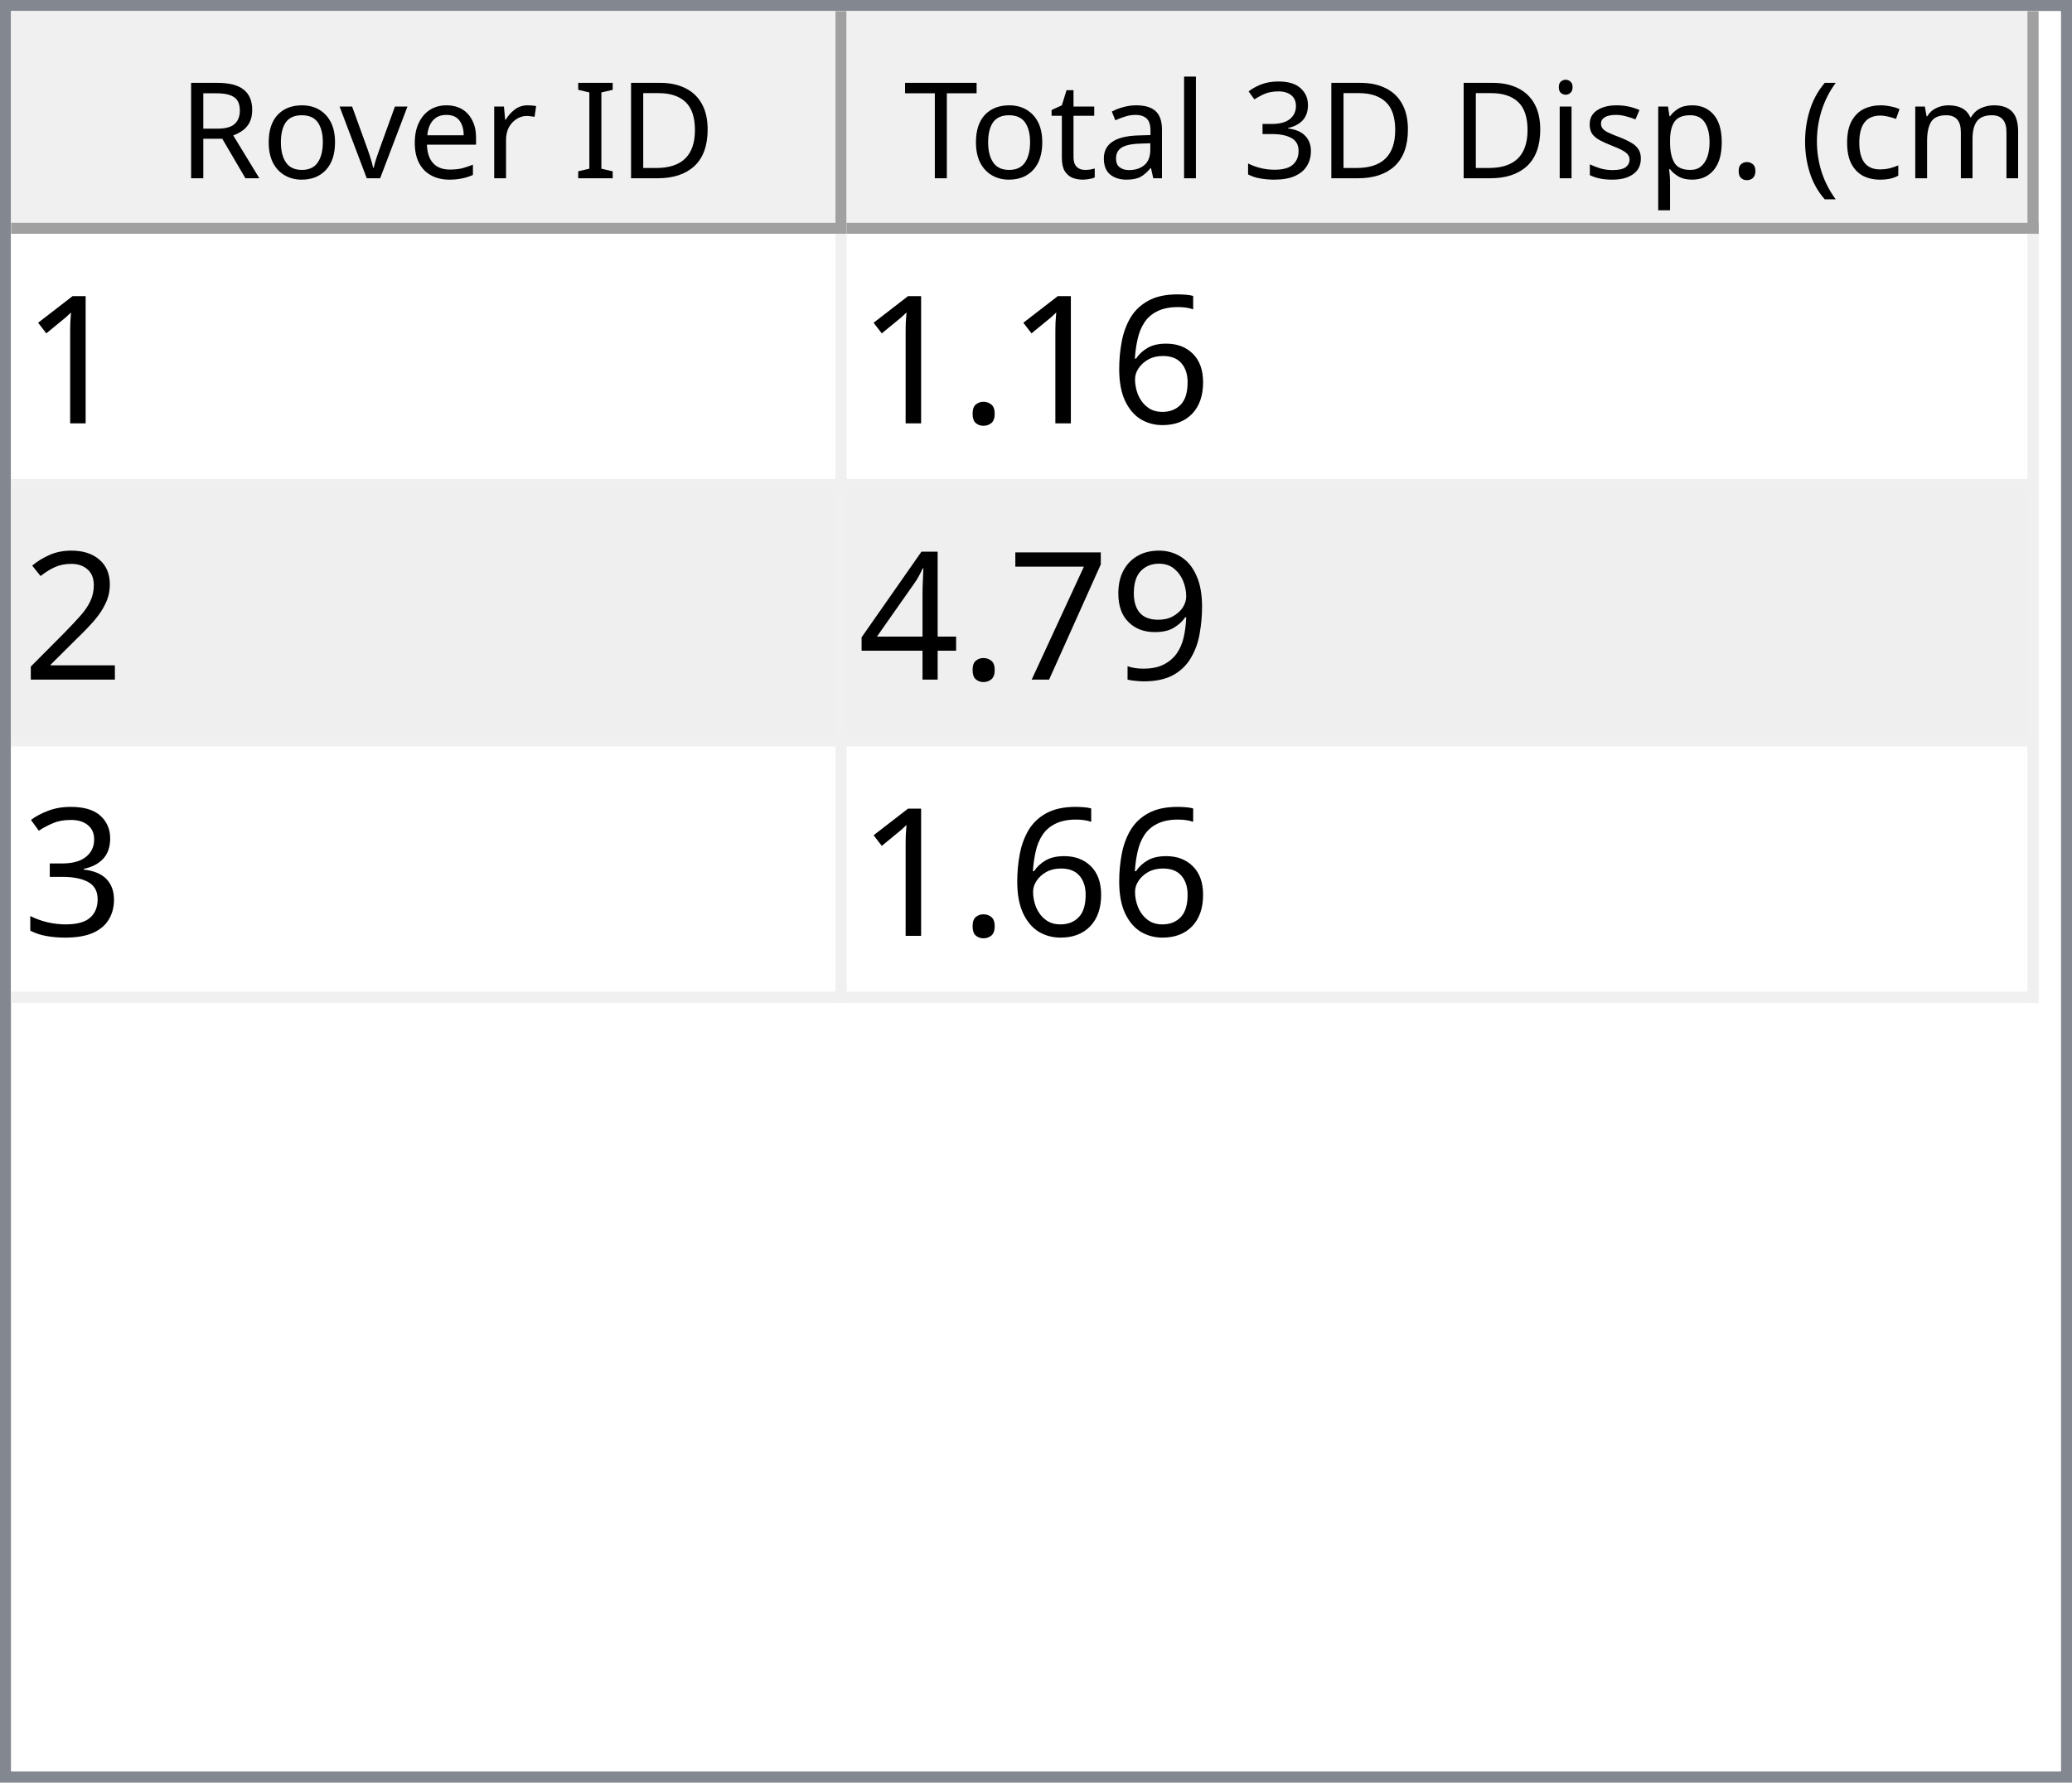
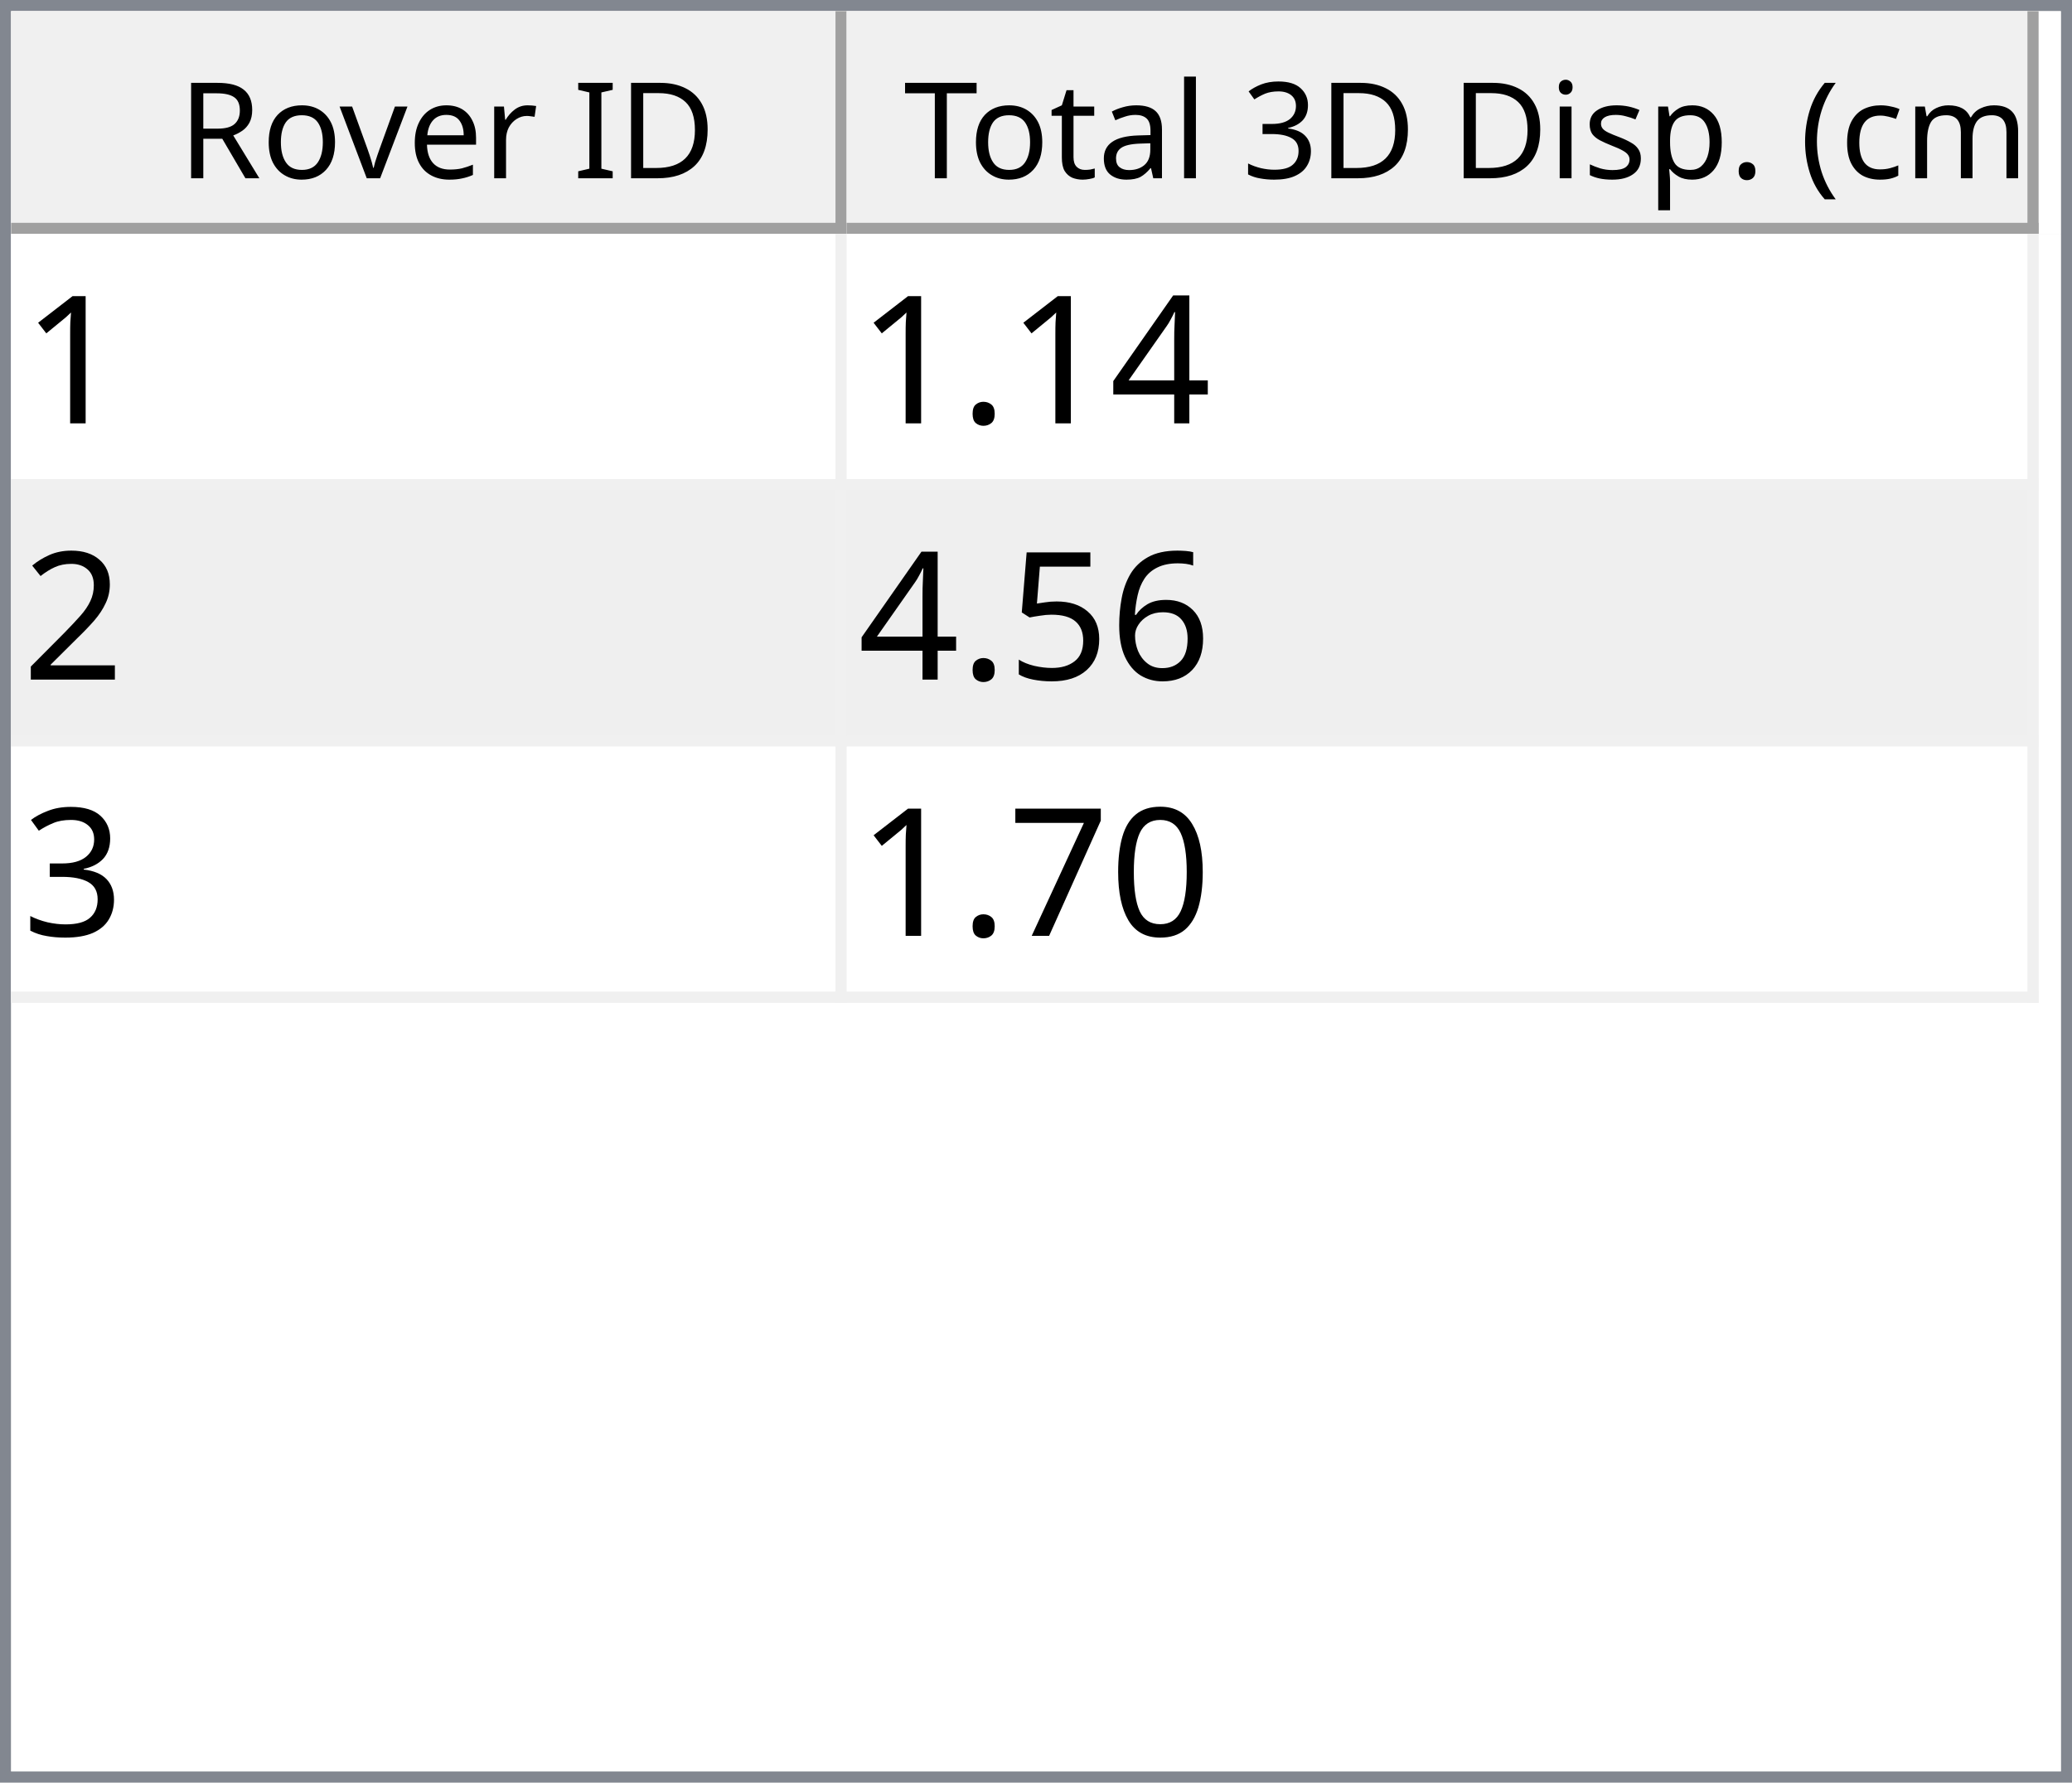
<svg xmlns="http://www.w3.org/2000/svg" style="fill-opacity:1; color-rendering:auto; color-interpolation:auto; text-rendering:auto; stroke:black; stroke-linecap:square; stroke-miterlimit:10; shape-rendering:auto; stroke-opacity:1; fill:black; stroke-dasharray:none; font-weight:normal; stroke-width:1; font-family:'Dialog'; font-style:normal; stroke-linejoin:miter; font-size:12px; stroke-dashoffset:0; image-rendering:auto;" width="186" height="160">
  <defs id="genericDefs" />
  <g>
    <defs id="defs1">
      <clipPath clipPathUnits="userSpaceOnUse" id="clipPath1">
        <path d="M0 0 L186 0 L186 160 L0 160 L0 0 Z" />
      </clipPath>
      <clipPath clipPathUnits="userSpaceOnUse" id="clipPath2">
        <path d="M0 0 L0 160 L186 160 L186 0 Z" />
      </clipPath>
      <clipPath clipPathUnits="userSpaceOnUse" id="clipPath3">
        <path d="M0 0 L0 20 L184 20 L184 0 Z" />
      </clipPath>
      <clipPath clipPathUnits="userSpaceOnUse" id="clipPath4">
        <path d="M0 0 L0 20 L75 20 L75 0 Z" />
      </clipPath>
      <clipPath clipPathUnits="userSpaceOnUse" id="clipPath5">
        <path d="M1 1 L1 19 L74 19 L74 1 Z" />
      </clipPath>
      <clipPath clipPathUnits="userSpaceOnUse" id="clipPath6">
        <path d="M0 0 L0 18 L73 18 L73 0 Z" />
      </clipPath>
      <clipPath clipPathUnits="userSpaceOnUse" id="clipPath7">
        <path d="M-0.5 -0.5 L-0.5 19.5 L74.5 19.5 L74.5 -0.5 Z" />
      </clipPath>
      <clipPath clipPathUnits="userSpaceOnUse" id="clipPath8">
        <path d="M0 0 L0 20 L107 20 L107 0 Z" />
      </clipPath>
      <clipPath clipPathUnits="userSpaceOnUse" id="clipPath9">
        <path d="M1 1 L1 19 L106 19 L106 1 Z" />
      </clipPath>
      <clipPath clipPathUnits="userSpaceOnUse" id="clipPath10">
        <path d="M0 0 L0 18 L105 18 L105 0 Z" />
      </clipPath>
      <clipPath clipPathUnits="userSpaceOnUse" id="clipPath11">
        <path d="M-0.5 -0.5 L-0.5 19.5 L106.5 19.5 L106.5 -0.5 Z" />
      </clipPath>
      <clipPath clipPathUnits="userSpaceOnUse" id="clipPath12">
        <path d="M0 0 L0 138 L184 138 L184 0 Z" />
      </clipPath>
      <clipPath clipPathUnits="userSpaceOnUse" id="clipPath13">
        <path d="M0 0 L0 69 L182 69 L182 0 Z" />
      </clipPath>
      <clipPath clipPathUnits="userSpaceOnUse" id="clipPath14">
        <path d="M-0.5 -0.5 L-0.5 68.5 L181.5 68.5 L181.5 -0.5 Z" />
      </clipPath>
      <clipPath clipPathUnits="userSpaceOnUse" id="clipPath15">
        <path d="M0 0 L0 22 L74 22 L74 0 Z" />
      </clipPath>
      <clipPath clipPathUnits="userSpaceOnUse" id="clipPath16">
        <path d="M0 0 L0 22 L106 22 L106 0 Z" />
      </clipPath>
      <font horiz-adv-x="64.551" id="font1">
        <font-face ascent="107.91" descent="25.098" units-per-em="100" style="font-style:normal; font-family:Segoe UI; font-weight:normal;" />
        <missing-glyph horiz-adv-x="64.551" d="M8.109 0 L8.109 68.266 L56.453 68.266 L56.453 0 L8.109 0 ZM15.328 7.234 L49.219 7.234 L49.219 61.031 L15.328 61.031 L15.328 7.234 Z" />
        <glyph unicode="D" horiz-adv-x="70.117" d="M9.188 0 L9.188 70.016 L28.516 70.016 Q65.531 70.016 65.531 35.891 Q65.531 19.672 55.25 9.836 Q44.969 0 27.734 0 L9.188 0 ZM17.391 62.594 L17.391 7.422 L27.828 7.422 Q41.609 7.422 49.273 14.797 Q56.938 22.172 56.938 35.688 Q56.938 62.594 28.328 62.594 L17.391 62.594 Z" />
        <glyph unicode="I" horiz-adv-x="26.611" d="M17.391 0 L9.188 0 L9.188 70.016 L17.391 70.016 L17.391 0 Z" />
        <glyph unicode=" " horiz-adv-x="27.393" d="" />
        <glyph unicode="r" horiz-adv-x="34.766" d="M34.188 41.891 Q32.078 43.5 28.125 43.5 Q23 43.5 19.555 38.672 Q16.109 33.844 16.109 25.484 L16.109 0 L8.109 0 L8.109 50 L16.109 50 L16.109 39.703 L16.312 39.703 Q18.016 44.969 21.531 47.922 Q25.047 50.875 29.391 50.875 Q32.516 50.875 34.188 50.203 L34.188 41.891 Z" />
        <glyph unicode="e" horiz-adv-x="52.295" d="M48.297 23 L12.984 23 Q13.188 14.656 17.484 10.109 Q21.781 5.562 29.297 5.562 Q37.75 5.562 44.828 11.141 L44.828 3.609 Q38.234 -1.172 27.391 -1.172 Q16.797 -1.172 10.742 5.641 Q4.688 12.453 4.688 24.812 Q4.688 36.469 11.305 43.82 Q17.922 51.172 27.734 51.172 Q37.547 51.172 42.922 44.828 Q48.297 38.484 48.297 27.203 L48.297 23 ZM40.094 29.781 Q40.047 36.719 36.75 40.578 Q33.453 44.438 27.594 44.438 Q21.922 44.438 17.969 40.383 Q14.016 36.328 13.094 29.781 L40.094 29.781 Z" />
        <glyph unicode="v" horiz-adv-x="47.9" d="M47.406 50 L27.484 0 L19.625 0 L0.688 50 L9.469 50 L22.172 13.672 Q23.578 9.672 23.922 6.688 L24.125 6.688 Q24.609 10.453 25.688 13.484 L38.969 50 L47.406 50 Z" />
        <glyph unicode="o" horiz-adv-x="58.594" d="M29 -1.172 Q17.922 -1.172 11.305 5.836 Q4.688 12.844 4.688 24.422 Q4.688 37.016 11.57 44.094 Q18.453 51.172 30.172 51.172 Q41.359 51.172 47.633 44.289 Q53.906 37.406 53.906 25.203 Q53.906 13.234 47.141 6.031 Q40.375 -1.172 29 -1.172 ZM29.594 44.438 Q21.875 44.438 17.383 39.188 Q12.891 33.938 12.891 24.703 Q12.891 15.828 17.43 10.695 Q21.969 5.562 29.594 5.562 Q37.359 5.562 41.531 10.594 Q45.703 15.625 45.703 24.906 Q45.703 34.281 41.531 39.359 Q37.359 44.438 29.594 44.438 Z" />
        <glyph unicode="R" horiz-adv-x="59.814" d="M59.375 0 L49.609 0 L37.891 19.625 Q36.281 22.359 34.766 24.289 Q33.25 26.219 31.664 27.438 Q30.078 28.656 28.25 29.219 Q26.422 29.781 24.125 29.781 L17.391 29.781 L17.391 0 L9.188 0 L9.188 70.016 L30.078 70.016 Q34.672 70.016 38.555 68.867 Q42.438 67.719 45.289 65.375 Q48.141 63.031 49.758 59.547 Q51.375 56.062 51.375 51.375 Q51.375 47.703 50.273 44.656 Q49.172 41.609 47.148 39.211 Q45.125 36.812 42.266 35.133 Q39.406 33.453 35.844 32.516 L35.844 32.328 Q37.594 31.547 38.891 30.547 Q40.188 29.547 41.359 28.18 Q42.531 26.812 43.68 25.078 Q44.828 23.344 46.234 21.047 L59.375 0 ZM17.391 62.594 L17.391 37.203 L28.516 37.203 Q31.594 37.203 34.203 38.133 Q36.812 39.062 38.719 40.797 Q40.625 42.531 41.703 45.047 Q42.781 47.562 42.781 50.688 Q42.781 56.297 39.141 59.445 Q35.5 62.594 28.609 62.594 L17.391 62.594 Z" />
        <glyph unicode=")" horiz-adv-x="30.176" d="M8.297 -15.922 L1.172 -15.922 Q16.406 2.344 16.406 26.812 Q16.406 51.469 1.078 70.016 L8.297 70.016 Q23.531 52.156 23.531 26.703 Q23.531 1.375 8.297 -15.922 Z" />
        <glyph unicode="m" horiz-adv-x="86.133" d="M79.109 0 L71.094 0 L71.094 28.719 Q71.094 37.016 68.531 40.727 Q65.969 44.438 59.906 44.438 Q54.781 44.438 51.195 39.75 Q47.609 35.062 47.609 28.516 L47.609 0 L39.594 0 L39.594 29.688 Q39.594 44.438 28.219 44.438 Q22.953 44.438 19.531 40.016 Q16.109 35.594 16.109 28.516 L16.109 0 L8.109 0 L8.109 50 L16.109 50 L16.109 42.094 L16.312 42.094 Q21.625 51.172 31.844 51.172 Q36.969 51.172 40.773 48.312 Q44.578 45.453 46 40.828 Q51.562 51.172 62.594 51.172 Q79.109 51.172 79.109 30.812 L79.109 0 Z" />
        <glyph unicode="c" horiz-adv-x="46.191" d="M42.188 2.297 Q36.422 -1.172 28.516 -1.172 Q17.828 -1.172 11.258 5.789 Q4.688 12.75 4.688 23.828 Q4.688 36.188 11.766 43.68 Q18.844 51.172 30.672 51.172 Q37.25 51.172 42.281 48.734 L42.281 40.531 Q36.719 44.438 30.375 44.438 Q22.703 44.438 17.797 38.945 Q12.891 33.453 12.891 24.516 Q12.891 15.719 17.508 10.641 Q22.125 5.562 29.891 5.562 Q36.422 5.562 42.188 9.906 L42.188 2.297 Z" />
        <glyph unicode="(" horiz-adv-x="30.176" d="M29.109 -15.922 L21.969 -15.922 Q6.844 1.375 6.844 26.703 Q6.844 52.156 21.969 70.016 L29.203 70.016 Q13.875 51.469 13.875 26.812 Q13.875 2.344 29.109 -15.922 Z" />
        <glyph unicode="." horiz-adv-x="21.68" d="M10.891 -1.078 Q8.641 -1.078 7.055 0.539 Q5.469 2.156 5.469 4.391 Q5.469 6.641 7.055 8.273 Q8.641 9.906 10.891 9.906 Q13.188 9.906 14.797 8.273 Q16.406 6.641 16.406 4.391 Q16.406 2.156 14.797 0.539 Q13.188 -1.078 10.891 -1.078 Z" />
        <glyph unicode="p" horiz-adv-x="58.789" d="M16.312 7.234 L16.109 7.234 L16.109 -23 L8.109 -23 L8.109 50 L16.109 50 L16.109 41.219 L16.312 41.219 Q22.219 51.172 33.594 51.172 Q43.266 51.172 48.688 44.461 Q54.109 37.75 54.109 26.469 Q54.109 13.922 48 6.375 Q41.891 -1.172 31.297 -1.172 Q21.578 -1.172 16.312 7.234 ZM16.109 27.391 L16.109 20.406 Q16.109 14.203 20.141 9.883 Q24.172 5.562 30.375 5.562 Q37.641 5.562 41.773 11.133 Q45.906 16.703 45.906 26.609 Q45.906 34.969 42.047 39.703 Q38.188 44.438 31.594 44.438 Q24.609 44.438 20.359 39.578 Q16.109 34.719 16.109 27.391 Z" />
        <glyph unicode="s" horiz-adv-x="42.432" d="M5.078 1.812 L5.078 10.406 Q11.625 5.562 19.484 5.562 Q30.031 5.562 30.031 12.594 Q30.031 14.594 29.125 15.992 Q28.219 17.391 26.68 18.461 Q25.141 19.531 23.07 20.383 Q21 21.234 18.609 22.172 Q15.281 23.484 12.766 24.828 Q10.25 26.172 8.57 27.859 Q6.891 29.547 6.031 31.695 Q5.172 33.844 5.172 36.719 Q5.172 40.234 6.789 42.945 Q8.406 45.656 11.086 47.484 Q13.766 49.312 17.211 50.242 Q20.656 51.172 24.312 51.172 Q30.812 51.172 35.938 48.922 L35.938 40.828 Q30.422 44.438 23.25 44.438 Q21 44.438 19.195 43.922 Q17.391 43.406 16.094 42.477 Q14.797 41.547 14.086 40.258 Q13.375 38.969 13.375 37.406 Q13.375 35.453 14.086 34.133 Q14.797 32.812 16.164 31.789 Q17.531 30.766 19.484 29.938 Q21.438 29.109 23.922 28.125 Q27.25 26.859 29.883 25.516 Q32.516 24.172 34.375 22.484 Q36.234 20.797 37.234 18.602 Q38.234 16.406 38.234 13.375 Q38.234 9.672 36.602 6.938 Q34.969 4.203 32.234 2.398 Q29.5 0.594 25.93 -0.289 Q22.359 -1.172 18.453 -1.172 Q10.75 -1.172 5.078 1.812 Z" />
        <glyph unicode="i" horiz-adv-x="24.219" d="M12.203 62.703 Q10.062 62.703 8.547 64.164 Q7.031 65.625 7.031 67.875 Q7.031 70.125 8.547 71.609 Q10.062 73.094 12.203 73.094 Q14.406 73.094 15.945 71.609 Q17.484 70.125 17.484 67.875 Q17.484 65.719 15.945 64.211 Q14.406 62.703 12.203 62.703 ZM16.109 0 L8.109 0 L8.109 50 L16.109 50 L16.109 0 Z" />
        <glyph unicode="3" horiz-adv-x="53.906" d="M46.531 19.828 Q46.531 15.094 44.75 11.211 Q42.969 7.328 39.719 4.57 Q36.469 1.812 31.93 0.297 Q27.391 -1.219 21.922 -1.219 Q11.922 -1.219 6 2.594 L6 11.188 Q13.094 5.609 22.219 5.609 Q25.875 5.609 28.828 6.539 Q31.781 7.469 33.906 9.227 Q36.031 10.984 37.18 13.477 Q38.328 15.969 38.328 19.094 Q38.328 32.812 18.797 32.812 L12.984 32.812 L12.984 39.594 L18.5 39.594 Q35.797 39.594 35.797 52.484 Q35.797 64.406 22.609 64.406 Q15.188 64.406 8.688 59.422 L8.688 67.188 Q15.375 71.188 24.609 71.188 Q29 71.188 32.57 69.969 Q36.141 68.75 38.68 66.555 Q41.219 64.359 42.609 61.281 Q44 58.203 44 54.5 Q44 40.672 30.031 36.719 L30.031 36.531 Q33.594 36.141 36.625 34.797 Q39.656 33.453 41.852 31.305 Q44.047 29.156 45.289 26.25 Q46.531 23.344 46.531 19.828 Z" />
        <glyph unicode="l" horiz-adv-x="24.219" d="M16.109 0 L8.109 0 L8.109 74.031 L16.109 74.031 L16.109 0 Z" />
        <glyph unicode="a" horiz-adv-x="50.879" d="M43.891 0 L35.891 0 L35.891 7.812 L35.688 7.812 Q30.469 -1.172 20.312 -1.172 Q12.844 -1.172 8.617 2.781 Q4.391 6.734 4.391 13.281 Q4.391 27.297 20.906 29.594 L35.891 31.688 Q35.891 44.438 25.594 44.438 Q16.547 44.438 9.281 38.281 L9.281 46.484 Q16.656 51.172 26.266 51.172 Q43.891 51.172 43.891 32.516 L43.891 0 ZM35.891 25.297 L23.828 23.641 Q18.266 22.859 15.43 20.875 Q12.594 18.891 12.594 13.875 Q12.594 10.203 15.211 7.883 Q17.828 5.562 22.172 5.562 Q28.125 5.562 32.008 9.742 Q35.891 13.922 35.891 20.312 L35.891 25.297 Z" />
        <glyph unicode="t" horiz-adv-x="33.887" d="M31.297 0.484 Q28.469 -1.078 23.828 -1.078 Q10.688 -1.078 10.688 13.578 L10.688 43.172 L2.094 43.172 L2.094 50 L10.688 50 L10.688 62.203 L18.703 64.797 L18.703 50 L31.297 50 L31.297 43.172 L18.703 43.172 L18.703 14.984 Q18.703 9.969 20.414 7.82 Q22.125 5.672 26.078 5.672 Q29.109 5.672 31.297 7.328 L31.297 0.484 Z" />
        <glyph unicode="T" horiz-adv-x="52.393" d="M50.594 62.594 L30.375 62.594 L30.375 0 L22.172 0 L22.172 62.594 L2 62.594 L2 70.016 L50.594 70.016 L50.594 62.594 Z" />
      </font>
      <font horiz-adv-x="75.0" id="font2">
        <font-face ascent="100.537" descent="21.973" units-per-em="100" style="font-style:normal; font-family:sans-serif; font-weight:normal;" />
        <missing-glyph horiz-adv-x="75.0" d="M12.5 0 L12.5 62.5 L62.5 62.5 L62.5 0 L12.5 0 ZM14.062 1.562 L60.938 1.562 L60.938 60.938 L14.062 60.938 L14.062 1.562 Z" />
        <glyph unicode="1" horiz-adv-x="55.615" d="M37.25 0 L28.469 0 L28.469 56 Q25.297 52.984 20.141 49.953 Q14.984 46.922 10.891 45.406 L10.891 53.906 Q18.266 57.375 23.781 62.305 Q29.297 67.234 31.594 71.875 L37.25 71.875 L37.25 0 Z" />
-         <glyph unicode="6" horiz-adv-x="55.615" d="M49.75 54.047 L41.016 53.375 Q39.844 58.547 37.703 60.891 Q34.125 64.656 28.906 64.656 Q24.703 64.656 21.531 62.312 Q17.391 59.281 14.992 53.469 Q12.594 47.656 12.5 36.922 Q15.672 41.75 20.266 44.094 Q24.859 46.438 29.891 46.438 Q38.672 46.438 44.852 39.969 Q51.031 33.5 51.031 23.25 Q51.031 16.5 48.125 10.719 Q45.219 4.938 40.141 1.859 Q35.062 -1.219 28.609 -1.219 Q17.625 -1.219 10.695 6.859 Q3.766 14.938 3.766 33.5 Q3.766 54.25 11.422 63.672 Q18.109 71.875 29.438 71.875 Q37.891 71.875 43.289 67.141 Q48.688 62.406 49.75 54.047 ZM13.875 23.188 Q13.875 18.656 15.797 14.508 Q17.719 10.359 21.188 8.18 Q24.656 6 28.469 6 Q34.031 6 38.039 10.492 Q42.047 14.984 42.047 22.703 Q42.047 30.125 38.086 34.398 Q34.125 38.672 28.125 38.672 Q22.172 38.672 18.023 34.398 Q13.875 30.125 13.875 23.188 Z" />
+         <glyph unicode="4" horiz-adv-x="55.615" d="M32.328 0 L32.328 17.141 L1.266 17.141 L1.266 25.203 L33.938 71.578 L41.109 71.578 L41.109 25.203 L50.781 25.203 L50.781 17.141 L41.109 17.141 L41.109 0 L32.328 0 ZM32.328 25.203 L32.328 57.469 L9.906 25.203 L32.328 25.203 Z" />
        <glyph unicode="." horiz-adv-x="27.783" d="M9.078 0 L9.078 10.016 L19.094 10.016 L19.094 0 L9.078 0 Z" />
        <glyph unicode="2" horiz-adv-x="55.615" d="M50.344 8.453 L50.344 0 L3.031 0 Q2.938 3.172 4.047 6.109 Q5.859 10.938 9.836 15.625 Q13.812 20.312 21.344 26.469 Q33.016 36.031 37.117 41.625 Q41.219 47.219 41.219 52.203 Q41.219 57.422 37.477 61.008 Q33.734 64.594 27.734 64.594 Q21.391 64.594 17.578 60.789 Q13.766 56.984 13.719 50.25 L4.688 51.172 Q5.609 61.281 11.664 66.578 Q17.719 71.875 27.938 71.875 Q38.234 71.875 44.242 66.164 Q50.25 60.453 50.25 52 Q50.25 47.703 48.492 43.555 Q46.734 39.406 42.656 34.812 Q38.578 30.219 29.109 22.219 Q21.188 15.578 18.945 13.211 Q16.703 10.844 15.234 8.453 L50.344 8.453 Z" />
-         <glyph unicode="9" horiz-adv-x="55.615" d="M5.469 16.547 L13.922 17.328 Q14.984 11.375 18.016 8.688 Q21.047 6 25.781 6 Q29.828 6 32.883 7.859 Q35.938 9.719 37.891 12.82 Q39.844 15.922 41.164 21.195 Q42.484 26.469 42.484 31.938 Q42.484 32.516 42.438 33.688 Q39.797 29.5 35.234 26.883 Q30.672 24.266 25.344 24.266 Q16.453 24.266 10.305 30.711 Q4.156 37.156 4.156 47.703 Q4.156 58.594 10.578 65.234 Q17 71.875 26.656 71.875 Q33.641 71.875 39.43 68.117 Q45.219 64.359 48.219 57.398 Q51.219 50.438 51.219 37.25 Q51.219 23.531 48.242 15.406 Q45.266 7.281 39.383 3.031 Q33.5 -1.219 25.594 -1.219 Q17.188 -1.219 11.867 3.445 Q6.547 8.109 5.469 16.547 ZM41.453 48.141 Q41.453 55.719 37.43 60.156 Q33.406 64.594 27.734 64.594 Q21.875 64.594 17.531 59.812 Q13.188 55.031 13.188 47.406 Q13.188 40.578 17.312 36.305 Q21.438 32.031 27.484 32.031 Q33.594 32.031 37.523 36.305 Q41.453 40.578 41.453 48.141 Z" />
+         <glyph unicode="6" horiz-adv-x="55.615" d="M49.75 54.047 L41.016 53.375 Q39.844 58.547 37.703 60.891 Q34.125 64.656 28.906 64.656 Q24.703 64.656 21.531 62.312 Q17.391 59.281 14.992 53.469 Q12.594 47.656 12.5 36.922 Q15.672 41.75 20.266 44.094 Q24.859 46.438 29.891 46.438 Q38.672 46.438 44.852 39.969 Q51.031 33.5 51.031 23.25 Q51.031 16.5 48.125 10.719 Q45.219 4.938 40.141 1.859 Q35.062 -1.219 28.609 -1.219 Q17.625 -1.219 10.695 6.859 Q3.766 14.938 3.766 33.5 Q3.766 54.25 11.422 63.672 Q18.109 71.875 29.438 71.875 Q37.891 71.875 43.289 67.141 Q48.688 62.406 49.75 54.047 ZM13.875 23.188 Q13.875 18.656 15.797 14.508 Q17.719 10.359 21.188 8.18 Q24.656 6 28.469 6 Q34.031 6 38.039 10.492 Q42.047 14.984 42.047 22.703 Q42.047 30.125 38.086 34.398 Q34.125 38.672 28.125 38.672 Q22.172 38.672 18.023 34.398 Q13.875 30.125 13.875 23.188 Z" />
+         <glyph unicode="5" horiz-adv-x="55.615" d="M4.156 18.75 L13.375 19.531 Q14.406 12.797 18.141 9.398 Q21.875 6 27.156 6 Q33.5 6 37.891 10.789 Q42.281 15.578 42.281 23.484 Q42.281 31 38.062 35.352 Q33.844 39.703 27 39.703 Q22.75 39.703 19.336 37.773 Q15.922 35.844 13.969 32.766 L5.719 33.844 L12.641 70.609 L48.25 70.609 L48.25 62.203 L19.672 62.203 L15.828 42.969 Q22.266 47.469 29.344 47.469 Q38.719 47.469 45.164 40.969 Q51.609 34.469 51.609 24.266 Q51.609 14.547 45.953 7.469 Q39.062 -1.219 27.156 -1.219 Q17.391 -1.219 11.211 4.25 Q5.031 9.719 4.156 18.75 Z" />
+         <glyph unicode="3" horiz-adv-x="55.615" d="M4.203 18.891 L12.984 20.062 Q14.5 12.594 18.141 9.297 Q21.781 6 27 6 Q33.203 6 37.477 10.297 Q41.75 14.594 41.75 20.953 Q41.75 27 37.797 30.93 Q33.844 34.859 27.734 34.859 Q25.25 34.859 21.531 33.891 L22.516 41.609 Q23.391 41.5 23.922 41.5 Q29.547 41.5 34.039 44.43 Q38.531 47.359 38.531 53.469 Q38.531 58.297 35.258 61.477 Q31.984 64.656 26.812 64.656 Q21.688 64.656 18.266 61.43 Q14.844 58.203 13.875 51.766 L5.078 53.328 Q6.688 62.156 12.398 67.016 Q18.109 71.875 26.609 71.875 Q32.469 71.875 37.398 69.359 Q42.328 66.844 44.945 62.5 Q47.562 58.156 47.562 53.266 Q47.562 48.641 45.07 44.828 Q42.578 41.016 37.703 38.766 Q44.047 37.312 47.562 32.695 Q51.078 28.078 51.078 21.141 Q51.078 11.766 44.242 5.25 Q37.406 -1.266 26.953 -1.266 Q17.531 -1.266 11.305 4.352 Q5.078 9.969 4.203 18.891 Z" />
+         <glyph unicode="0" horiz-adv-x="55.615" d="M4.156 35.297 Q4.156 48 6.766 55.742 Q9.375 63.484 14.523 67.68 Q19.672 71.875 27.484 71.875 Q33.25 71.875 37.594 69.555 Q41.938 67.234 44.773 62.867 Q47.609 58.5 49.219 52.227 Q50.828 45.953 50.828 35.297 Q50.828 22.703 48.242 14.969 Q45.656 7.234 40.508 3.008 Q35.359 -1.219 27.484 -1.219 Q17.141 -1.219 11.234 6.203 Q4.156 15.141 4.156 35.297 ZM13.188 35.297 Q13.188 17.672 17.312 11.836 Q21.438 6 27.484 6 Q33.547 6 37.672 11.859 Q41.797 17.719 41.797 35.297 Q41.797 52.984 37.672 58.789 Q33.547 64.594 27.391 64.594 Q21.344 64.594 17.719 59.469 Q13.188 52.938 13.188 35.297 Z" />
        <glyph unicode="7" horiz-adv-x="55.615" d="M4.734 62.203 L4.734 70.656 L51.078 70.656 L51.078 63.812 Q44.234 56.547 37.523 44.484 Q30.812 32.422 27.156 19.672 Q24.516 10.688 23.781 0 L14.75 0 Q14.891 8.453 18.062 20.414 Q21.234 32.375 27.172 43.484 Q33.109 54.594 39.797 62.203 L4.734 62.203 Z" />
-         <glyph unicode="4" horiz-adv-x="55.615" d="M32.328 0 L32.328 17.141 L1.266 17.141 L1.266 25.203 L33.938 71.578 L41.109 71.578 L41.109 25.203 L50.781 25.203 L50.781 17.141 L41.109 17.141 L41.109 0 L32.328 0 ZM32.328 25.203 L32.328 57.469 L9.906 25.203 L32.328 25.203 Z" />
-         <glyph unicode="3" horiz-adv-x="55.615" d="M4.203 18.891 L12.984 20.062 Q14.5 12.594 18.141 9.297 Q21.781 6 27 6 Q33.203 6 37.477 10.297 Q41.75 14.594 41.75 20.953 Q41.75 27 37.797 30.93 Q33.844 34.859 27.734 34.859 Q25.25 34.859 21.531 33.891 L22.516 41.609 Q23.391 41.5 23.922 41.5 Q29.547 41.5 34.039 44.43 Q38.531 47.359 38.531 53.469 Q38.531 58.297 35.258 61.477 Q31.984 64.656 26.812 64.656 Q21.688 64.656 18.266 61.43 Q14.844 58.203 13.875 51.766 L5.078 53.328 Q6.688 62.156 12.398 67.016 Q18.109 71.875 26.609 71.875 Q32.469 71.875 37.398 69.359 Q42.328 66.844 44.945 62.5 Q47.562 58.156 47.562 53.266 Q47.562 48.641 45.07 44.828 Q42.578 41.016 37.703 38.766 Q44.047 37.312 47.562 32.695 Q51.078 28.078 51.078 21.141 Q51.078 11.766 44.242 5.25 Q37.406 -1.266 26.953 -1.266 Q17.531 -1.266 11.305 4.352 Q5.078 9.969 4.203 18.891 Z" />
      </font>
    </defs>
    <g style="fill:white; stroke:white;">
      <rect x="0" y="0" width="186" style="clip-path:url(#clipPath1); stroke:none;" height="160" />
    </g>
    <g style="fill:white; text-rendering:optimizeSpeed; color-rendering:optimizeSpeed; image-rendering:optimizeSpeed; shape-rendering:crispEdges; stroke:white; color-interpolation:sRGB;">
      <rect x="0" width="186" height="160" y="0" style="stroke:none;" />
      <path style="stroke:none;" d="M0 160 L186 160 L186 0 L0 0 Z" />
    </g>
    <g style="fill:rgb(240,240,240); font-family:'Segoe UI'; stroke:rgb(240,240,240);">
      <rect x="0" y="0" width="186" style="clip-path:url(#clipPath2); stroke:none;" height="160" />
    </g>
    <g style="fill:rgb(130,135,144); font-family:'Segoe UI'; stroke:rgb(130,135,144);">
      <path d="M0 0 L186 0 L186 160 L0 160 L0 0 ZM1 1 L185 1 L185 159 L1 159 L1 1 Z" style="fill-rule:evenodd; clip-path:url(#clipPath2); stroke:none;" />
    </g>
    <g style="fill:white; font-family:'Segoe UI'; stroke:white;" transform="translate(1,1)">
      <rect x="0" y="0" width="184" style="clip-path:url(#clipPath3); stroke:none;" height="20" />
    </g>
    <g style="fill:rgb(240,240,240); font-family:'Segoe UI'; stroke:rgb(240,240,240);" transform="translate(1,1)">
      <rect x="0" y="0" width="75" style="clip-path:url(#clipPath4); stroke:none;" height="20" />
    </g>
    <g style="font-family:'Segoe UI';" transform="translate(2,2)">
      <text x="14" xml:space="preserve" y="14" style="clip-path:url(#clipPath6); stroke:none;">Rover ID</text>
    </g>
    <g style="fill:rgb(160,160,160); font-family:'Segoe UI'; stroke:rgb(160,160,160); stroke-linejoin:bevel;" transform="translate(1.5,1.5)">
      <line x1="74" x2="74" y1="0" style="fill:none; clip-path:url(#clipPath7);" y2="19" />
    </g>
    <g style="fill:rgb(160,160,160); font-family:'Segoe UI'; stroke:rgb(160,160,160); stroke-linejoin:bevel;" transform="matrix(1,0,0,1,1,1) translate(0.5,0.5)">
      <line x1="0" x2="74" y1="19" style="fill:none; clip-path:url(#clipPath7);" y2="19" />
    </g>
    <g style="fill:rgb(240,240,240); font-family:'Segoe UI'; stroke:rgb(240,240,240);" transform="translate(76,1)">
      <rect x="0" y="0" width="107" style="clip-path:url(#clipPath8); stroke:none;" height="20" />
    </g>
    <g style="font-family:'Segoe UI';" transform="translate(77,2)">
      <text x="1" xml:space="preserve" y="14" style="clip-path:url(#clipPath10); stroke:none;"> Total 3D Disp. (cm)</text>
    </g>
    <g style="fill:rgb(160,160,160); font-family:'Segoe UI'; stroke:rgb(160,160,160); stroke-linejoin:bevel;" transform="translate(76.5,1.5)">
      <line x1="106" x2="106" y1="0" style="fill:none; clip-path:url(#clipPath11);" y2="19" />
    </g>
    <g style="fill:rgb(160,160,160); font-family:'Segoe UI'; stroke:rgb(160,160,160); stroke-linejoin:bevel;" transform="matrix(1,0,0,1,76,1) translate(0.5,0.5)">
      <line x1="0" x2="106" y1="19" style="fill:none; clip-path:url(#clipPath11);" y2="19" />
    </g>
    <g style="fill:white; font-family:'Segoe UI'; stroke:white;" transform="translate(1,21)">
      <rect x="0" y="0" width="184" style="clip-path:url(#clipPath12); stroke:none;" height="138" />
    </g>
    <g style="fill:rgb(240,240,240); font-size:16px; font-family:sans-serif; stroke:rgb(240,240,240);" transform="translate(1,21)">
      <rect x="0" y="0" width="182" style="clip-path:url(#clipPath13); stroke:none;" height="69" />
      <line transform="translate(0.5,0.5)" x1="0" x2="181" y1="22" style="clip-path:url(#clipPath14); fill:none; stroke-linejoin:bevel;" y2="22" />
    </g>
    <g transform="matrix(1,0,0,1,1,21) translate(0.5,0.5)" style="fill:rgb(240,240,240); font-size:16px; font-family:sans-serif; stroke:rgb(240,240,240); stroke-linejoin:bevel;">
      <line x1="0" x2="181" y1="45" style="fill:none; clip-path:url(#clipPath14);" y2="45" />
    </g>
    <g transform="matrix(1,0,0,1,1,21) translate(0.5,0.5)" style="fill:rgb(240,240,240); font-size:16px; font-family:sans-serif; stroke:rgb(240,240,240); stroke-linejoin:bevel;">
      <line x1="0" x2="181" y1="68" style="fill:none; clip-path:url(#clipPath14);" y2="68" />
    </g>
    <g transform="matrix(1,0,0,1,1,21) translate(0.5,0.5)" style="fill:rgb(240,240,240); font-size:16px; font-family:sans-serif; stroke:rgb(240,240,240); stroke-linejoin:bevel;">
      <line x1="74" x2="74" y1="0" style="fill:none; clip-path:url(#clipPath14);" y2="68" />
    </g>
    <g transform="matrix(1,0,0,1,1,21) translate(0.5,0.5)" style="fill:rgb(240,240,240); font-size:16px; font-family:sans-serif; stroke:rgb(240,240,240); stroke-linejoin:bevel;">
      <line x1="181" x2="181" y1="0" style="fill:none; clip-path:url(#clipPath14);" y2="68" />
    </g>
    <g style="fill:white; font-size:16px; font-family:sans-serif; stroke:white;" transform="matrix(1,0,0,1,1,21)">
      <rect x="0" y="0" width="74" style="clip-path:url(#clipPath15); stroke:none;" height="22" />
      <text x="1" y="17" style="fill:black; clip-path:url(#clipPath15); stroke:none;" xml:space="preserve">1</text>
    </g>
    <g style="fill:white; font-size:16px; font-family:sans-serif; stroke:white;" transform="matrix(1,0,0,1,1,21) translate(75,0)">
      <rect x="0" y="0" width="106" style="clip-path:url(#clipPath16); stroke:none;" height="22" />
-       <text x="1" y="17" style="fill:black; clip-path:url(#clipPath16); stroke:none;" xml:space="preserve">1.16</text>
+       <text x="1" y="17" style="fill:black; clip-path:url(#clipPath16); stroke:none;" xml:space="preserve">1.14</text>
    </g>
    <g style="fill:rgb(239,239,239); font-size:16px; font-family:sans-serif; stroke:rgb(239,239,239);" transform="matrix(1,0,0,1,1,21) translate(0,23)">
      <rect x="0" y="0" width="74" style="clip-path:url(#clipPath15); stroke:none;" height="22" />
      <text x="1" y="17" style="fill:black; clip-path:url(#clipPath15); stroke:none;" xml:space="preserve">2</text>
    </g>
    <g style="fill:rgb(239,239,239); font-size:16px; font-family:sans-serif; stroke:rgb(239,239,239);" transform="matrix(1,0,0,1,1,21) translate(75,23)">
      <rect x="0" y="0" width="106" style="clip-path:url(#clipPath16); stroke:none;" height="22" />
-       <text x="1" y="17" style="fill:black; clip-path:url(#clipPath16); stroke:none;" xml:space="preserve">4.79</text>
+       <text x="1" y="17" style="fill:black; clip-path:url(#clipPath16); stroke:none;" xml:space="preserve">4.56</text>
    </g>
    <g style="fill:white; font-size:16px; font-family:sans-serif; stroke:white;" transform="matrix(1,0,0,1,1,21) translate(0,46)">
      <rect x="0" y="0" width="74" style="clip-path:url(#clipPath15); stroke:none;" height="22" />
      <text x="1" y="17" style="fill:black; clip-path:url(#clipPath15); stroke:none;" xml:space="preserve">3</text>
    </g>
    <g style="fill:white; font-size:16px; font-family:sans-serif; stroke:white;" transform="matrix(1,0,0,1,1,21) translate(75,46)">
      <rect x="0" y="0" width="106" style="clip-path:url(#clipPath16); stroke:none;" height="22" />
-       <text x="1" y="17" style="fill:black; clip-path:url(#clipPath16); stroke:none;" xml:space="preserve">1.66</text>
+       <text x="1" y="17" style="fill:black; clip-path:url(#clipPath16); stroke:none;" xml:space="preserve">1.70</text>
    </g>
  </g>
</svg>
